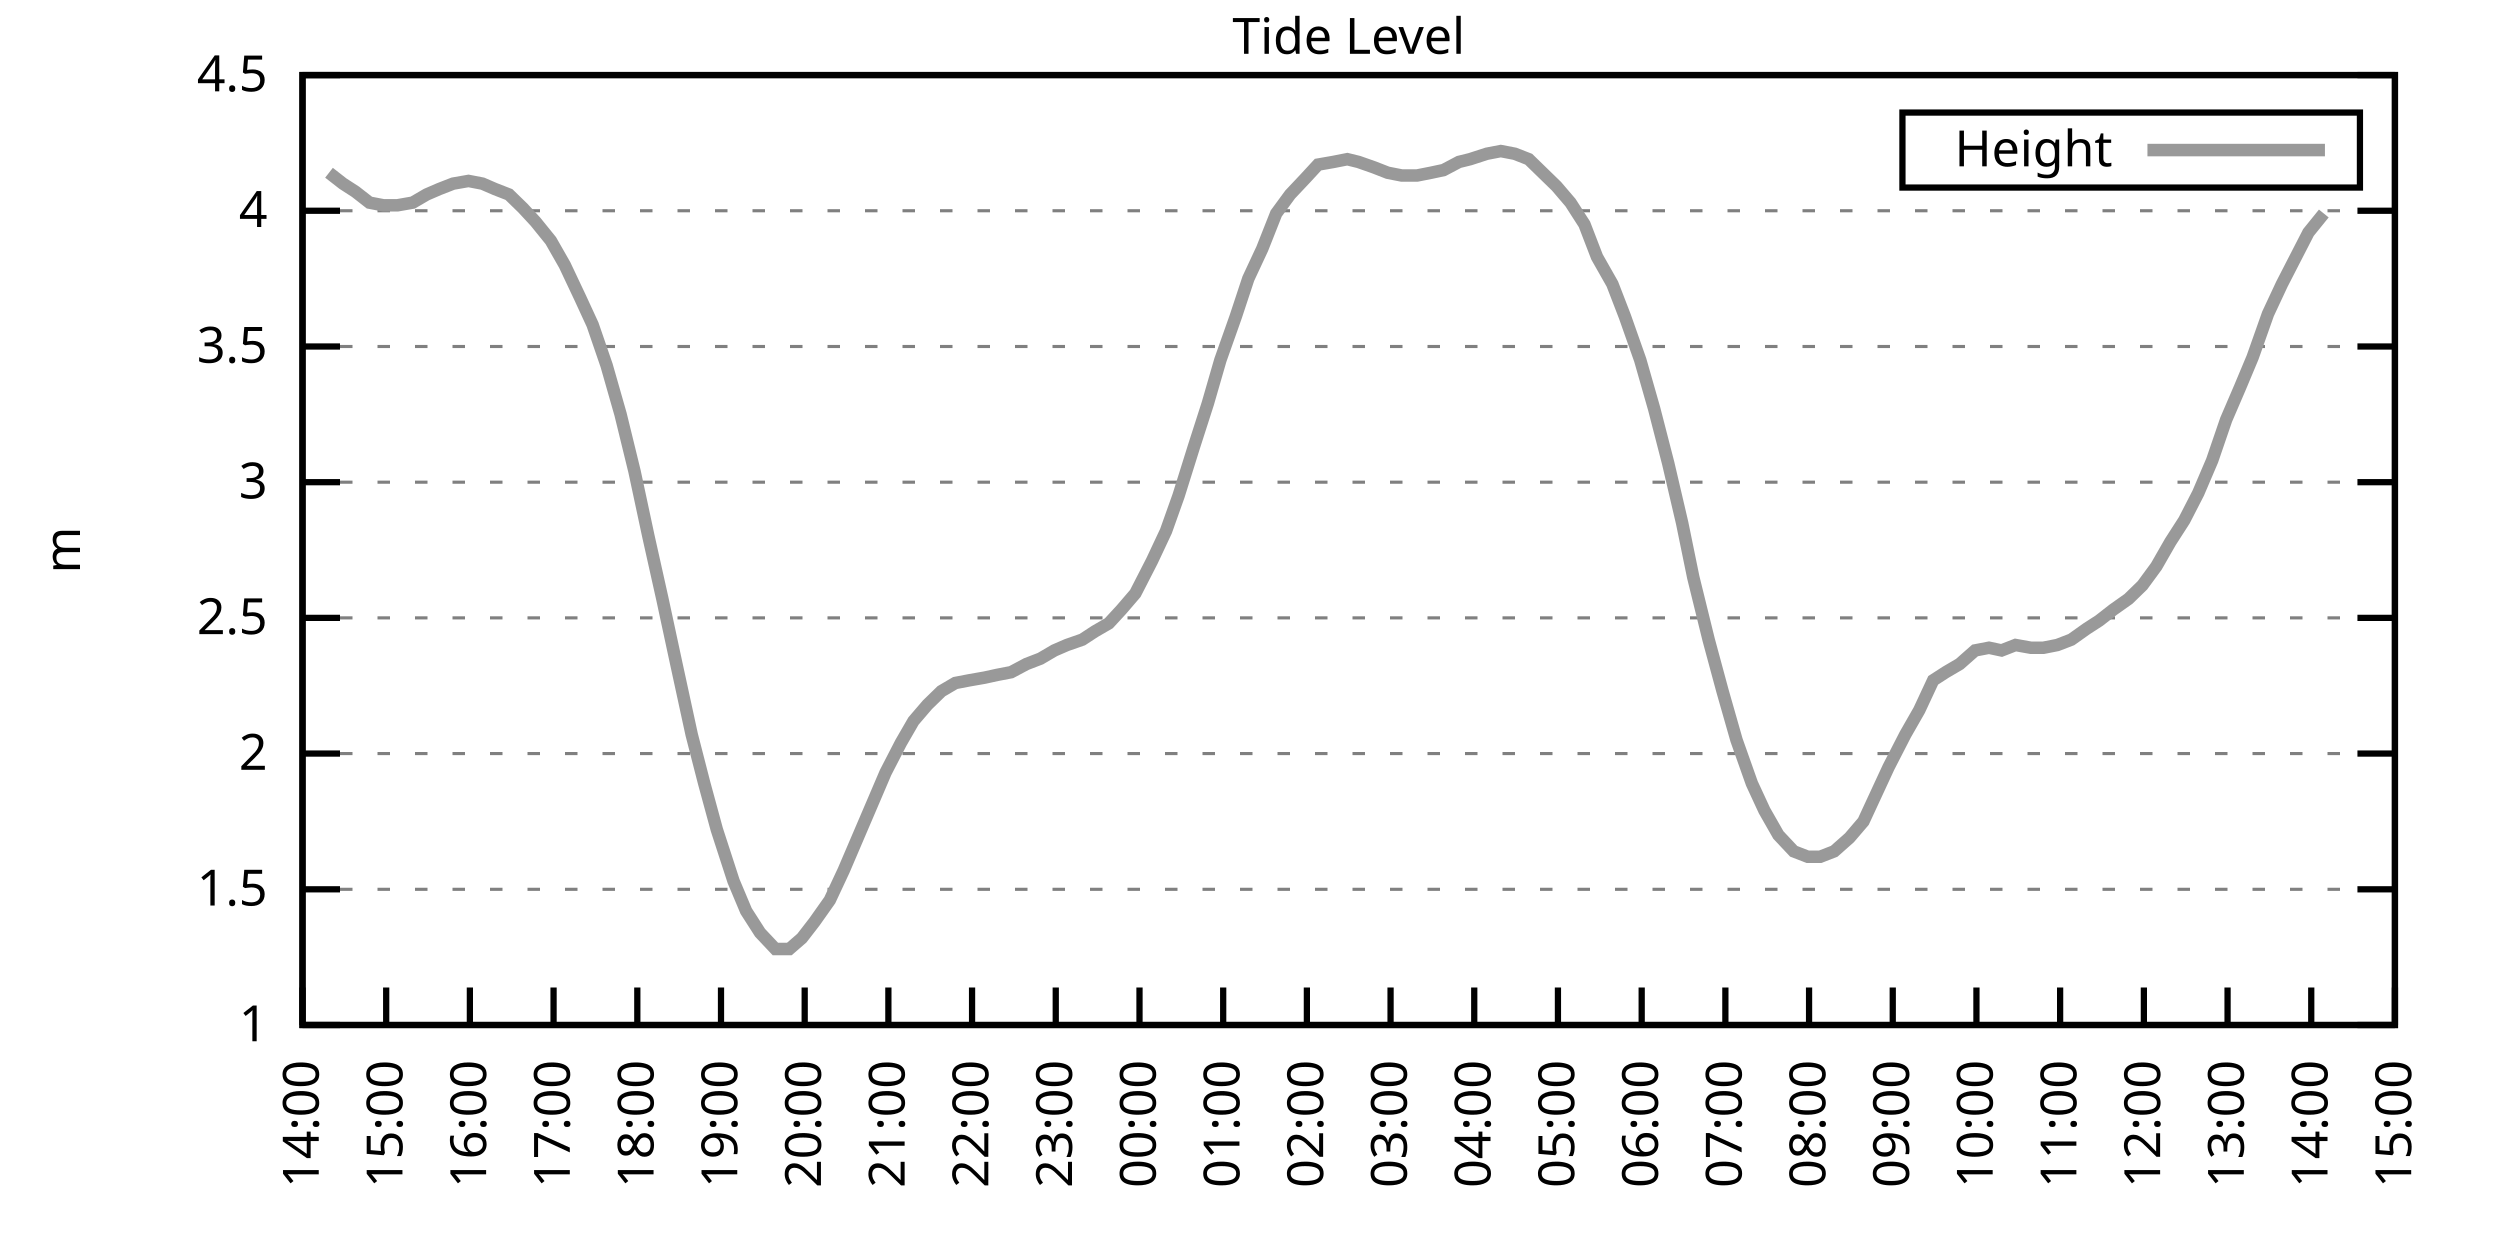
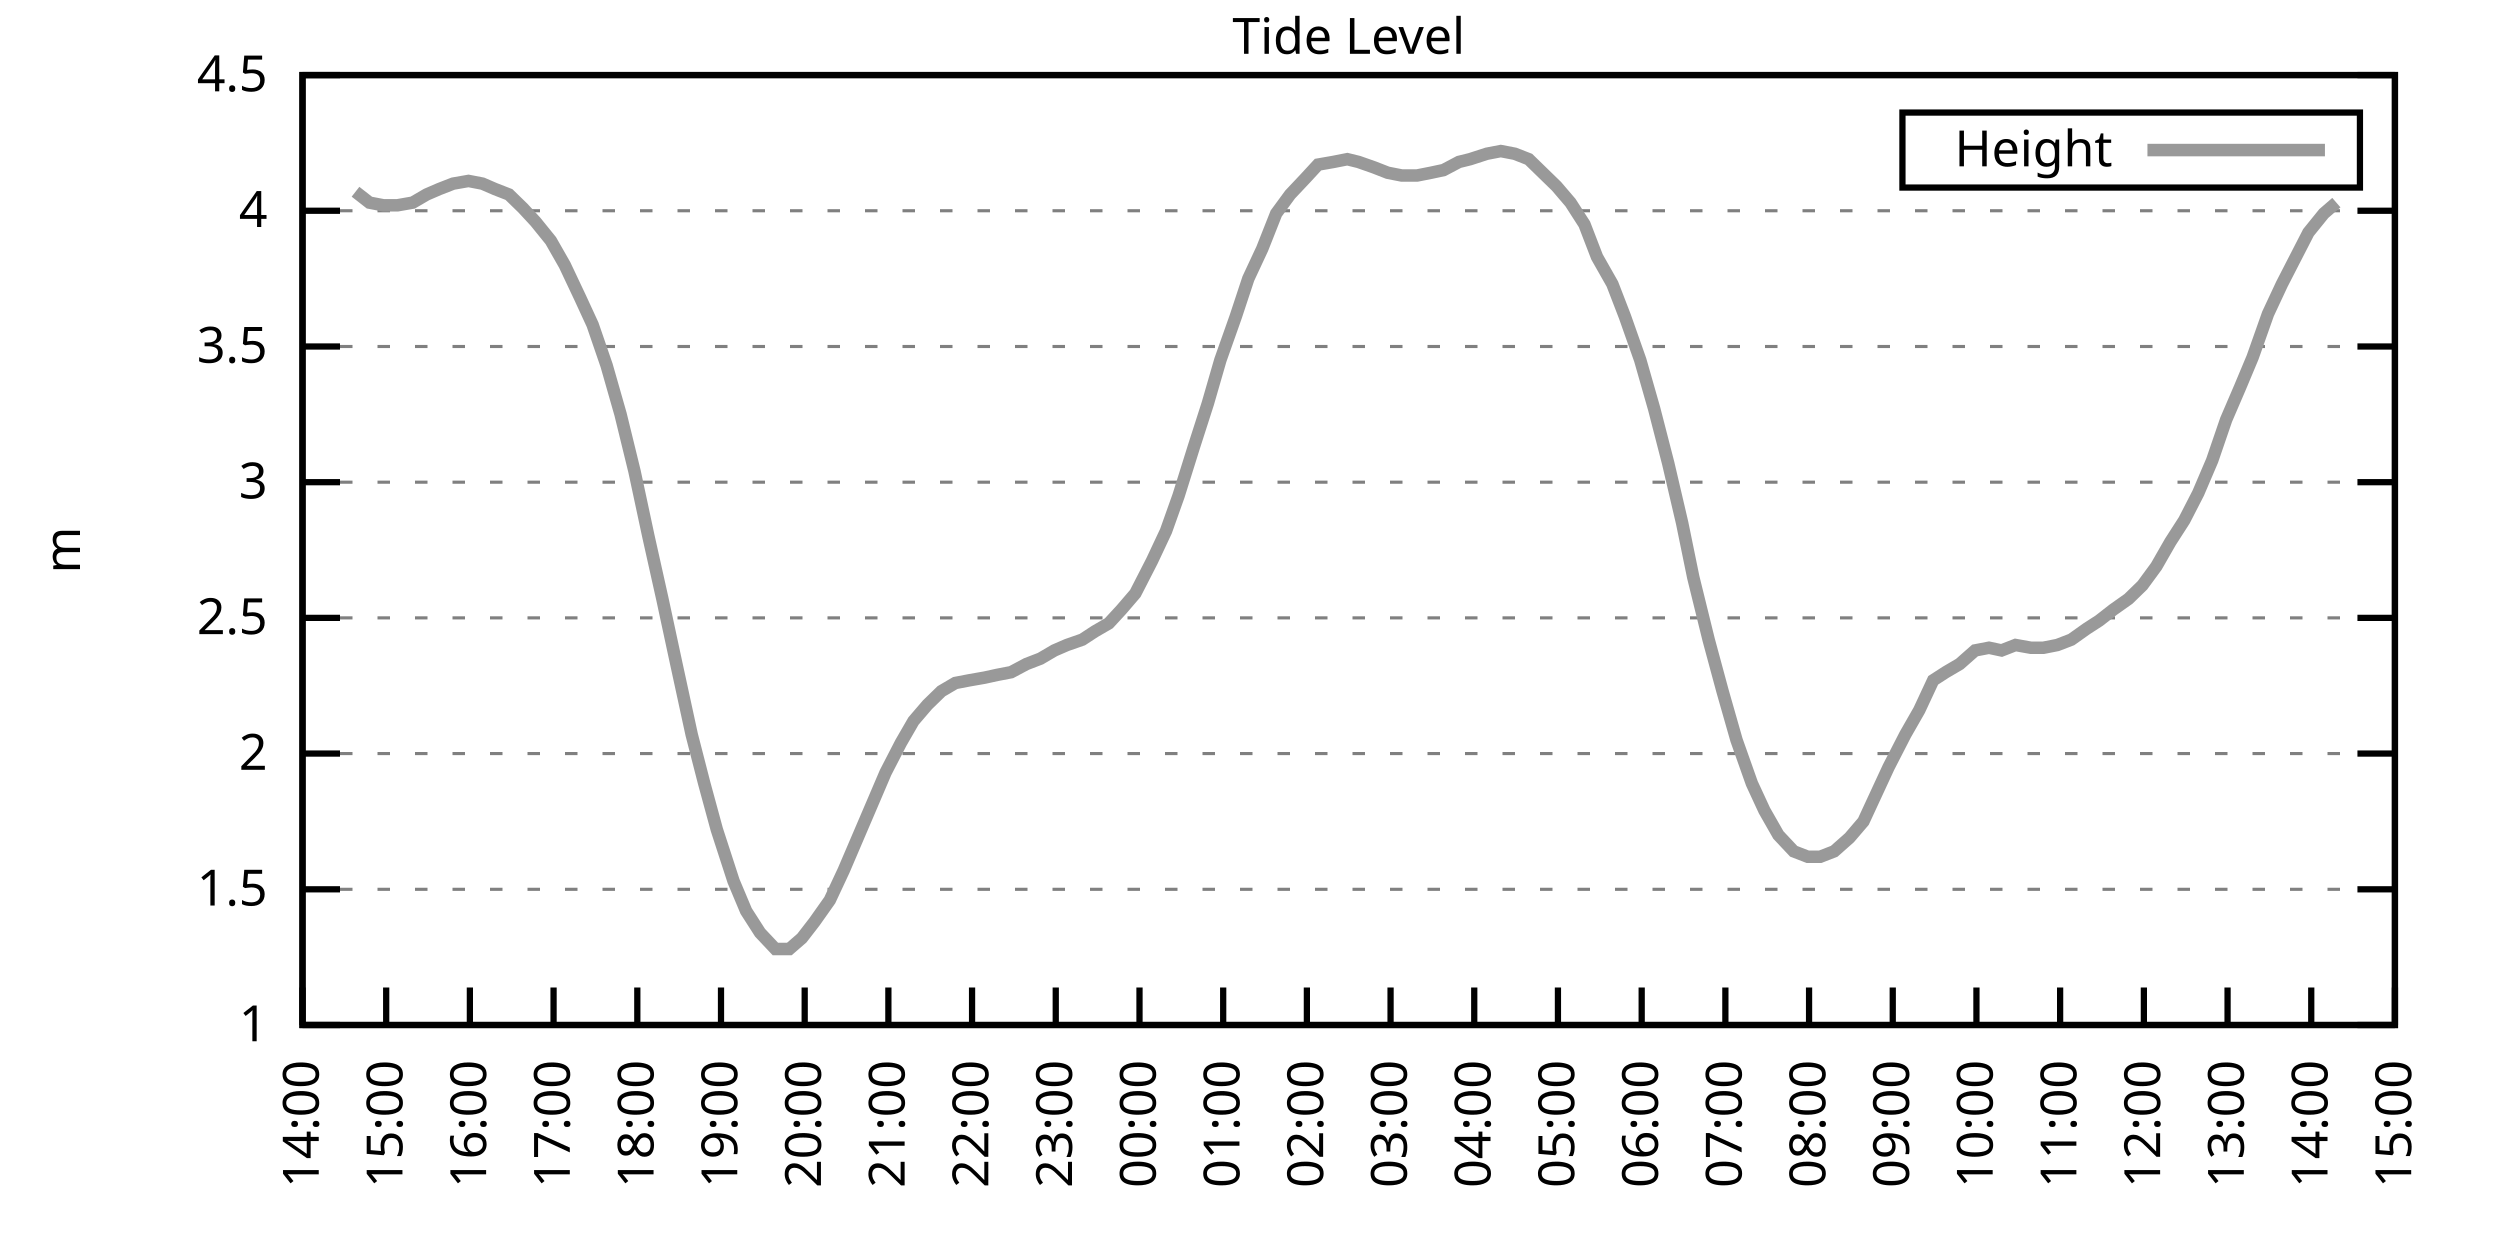
<svg xmlns="http://www.w3.org/2000/svg" xmlns:xlink="http://www.w3.org/1999/xlink" width="400" height="200" viewBox="0 0 400 200">
  <g id="gnuplot_canvas">
    <rect x="0" y="0" width="400" height="200" fill="none" />
    <defs>
      <circle id="gpDot" r="0.5" stroke-width="0.5" stroke="currentColor" />
      <path id="gpPt0" stroke-width="0.333" stroke="currentColor" d="M-1,0 h2 M0,-1 v2" />
      <path id="gpPt1" stroke-width="0.333" stroke="currentColor" d="M-1,-1 L1,1 M1,-1 L-1,1" />
      <path id="gpPt2" stroke-width="0.333" stroke="currentColor" d="M-1,0 L1,0 M0,-1 L0,1 M-1,-1 L1,1 M-1,1 L1,-1" />
      <rect id="gpPt3" stroke-width="0.333" stroke="currentColor" x="-1" y="-1" width="2" height="2" />
      <rect id="gpPt4" stroke-width="0.333" stroke="currentColor" fill="currentColor" x="-1" y="-1" width="2" height="2" />
      <circle id="gpPt5" stroke-width="0.333" stroke="currentColor" cx="0" cy="0" r="1" />
      <use xlink:href="#gpPt5" id="gpPt6" fill="currentColor" stroke="none" />
      <path id="gpPt7" stroke-width="0.333" stroke="currentColor" d="M0,-1.33 L-1.33,0.67 L1.33,0.67 z" />
      <use xlink:href="#gpPt7" id="gpPt8" fill="currentColor" stroke="none" />
      <use xlink:href="#gpPt7" id="gpPt9" stroke="currentColor" transform="rotate(180)" />
      <use xlink:href="#gpPt9" id="gpPt10" fill="currentColor" stroke="none" />
      <use xlink:href="#gpPt3" id="gpPt11" stroke="currentColor" transform="rotate(45)" />
      <use xlink:href="#gpPt11" id="gpPt12" fill="currentColor" stroke="none" />
      <path id="gpPt13" stroke-width="0.333" stroke="currentColor" d="M0,1.330 L1.265,0.411 L0.782,-1.067 L-0.782,-1.076 L-1.265,0.411 z" />
      <use xlink:href="#gpPt13" id="gpPt14" fill="currentColor" stroke="none" />
      <filter id="textbox" filterUnits="objectBoundingBox" x="0" y="0" height="1" width="1">
        <feFlood flood-color="white" flood-opacity="1" result="bgnd" />
        <feComposite in="SourceGraphic" in2="bgnd" operator="atop" />
      </filter>
      <filter id="greybox" filterUnits="objectBoundingBox" x="0" y="0" height="1" width="1">
        <feFlood flood-color="lightgrey" flood-opacity="1" result="grey" />
        <feComposite in="SourceGraphic" in2="grey" operator="atop" />
      </filter>
    </defs>
    <g fill="none" color="white" stroke="currentColor" stroke-width="1.00" stroke-linecap="butt" stroke-linejoin="miter">
</g>
    <g fill="none" color="black" stroke="currentColor" stroke-width="1.00" stroke-linecap="butt" stroke-linejoin="miter">
      <g stroke="none" shape-rendering="crispEdges">
        <polygon fill="rgb(255, 255, 255)" points="48.40,164.00 383.18,164.00 383.18,12.02 48.40,12.02 " />
      </g>
    </g>
    <g fill="none" color="black" stroke="currentColor" stroke-width="1.00" stroke-linecap="butt" stroke-linejoin="miter">
</g>
    <g fill="none" color="black" stroke="black" stroke-width="0.50" stroke-linecap="butt" stroke-linejoin="miter">
</g>
    <g fill="none" color="gray" stroke="currentColor" stroke-width="0.50" stroke-linecap="butt" stroke-linejoin="miter">
      <path stroke="gray" stroke-dasharray="2,4" class="gridline" d="M48.40,164.00 L383.19,164.00  " />
    </g>
    <g fill="none" color="gray" stroke="gray" stroke-width="1.00" stroke-linecap="butt" stroke-linejoin="miter">
</g>
    <g fill="none" color="black" stroke="currentColor" stroke-width="1.00" stroke-linecap="butt" stroke-linejoin="miter">
      <path stroke="black" d="M48.40,164.00 L54.40,164.00 M383.19,164.00 L377.19,164.00  " />
      <g transform="translate(42.80,166.60)" stroke="none" fill="black" font-family="Sans" font-size="8.00" text-anchor="end">
        <text>
          <tspan font-family="Sans"> 1</tspan>
        </text>
      </g>
    </g>
    <g fill="none" color="black" stroke="currentColor" stroke-width="1.00" stroke-linecap="butt" stroke-linejoin="miter">
</g>
    <g fill="none" color="black" stroke="black" stroke-width="0.50" stroke-linecap="butt" stroke-linejoin="miter">
</g>
    <g fill="none" color="gray" stroke="currentColor" stroke-width="0.50" stroke-linecap="butt" stroke-linejoin="miter">
      <path stroke="gray" stroke-dasharray="2,4" class="gridline" d="M48.40,142.29 L383.19,142.29  " />
    </g>
    <g fill="none" color="gray" stroke="gray" stroke-width="1.00" stroke-linecap="butt" stroke-linejoin="miter">
</g>
    <g fill="none" color="black" stroke="currentColor" stroke-width="1.00" stroke-linecap="butt" stroke-linejoin="miter">
      <path stroke="black" d="M48.40,142.29 L54.40,142.29 M383.19,142.29 L377.19,142.29  " />
      <g transform="translate(42.80,144.89)" stroke="none" fill="black" font-family="Sans" font-size="8.00" text-anchor="end">
        <text>
          <tspan font-family="Sans"> 1.5</tspan>
        </text>
      </g>
    </g>
    <g fill="none" color="black" stroke="currentColor" stroke-width="1.00" stroke-linecap="butt" stroke-linejoin="miter">
</g>
    <g fill="none" color="black" stroke="black" stroke-width="0.50" stroke-linecap="butt" stroke-linejoin="miter">
</g>
    <g fill="none" color="gray" stroke="currentColor" stroke-width="0.50" stroke-linecap="butt" stroke-linejoin="miter">
      <path stroke="gray" stroke-dasharray="2,4" class="gridline" d="M48.40,120.57 L383.19,120.57  " />
    </g>
    <g fill="none" color="gray" stroke="gray" stroke-width="1.00" stroke-linecap="butt" stroke-linejoin="miter">
</g>
    <g fill="none" color="black" stroke="currentColor" stroke-width="1.00" stroke-linecap="butt" stroke-linejoin="miter">
      <path stroke="black" d="M48.40,120.57 L54.40,120.57 M383.19,120.57 L377.19,120.57  " />
      <g transform="translate(42.80,123.17)" stroke="none" fill="black" font-family="Sans" font-size="8.00" text-anchor="end">
        <text>
          <tspan font-family="Sans"> 2</tspan>
        </text>
      </g>
    </g>
    <g fill="none" color="black" stroke="currentColor" stroke-width="1.00" stroke-linecap="butt" stroke-linejoin="miter">
</g>
    <g fill="none" color="black" stroke="black" stroke-width="0.50" stroke-linecap="butt" stroke-linejoin="miter">
</g>
    <g fill="none" color="gray" stroke="currentColor" stroke-width="0.50" stroke-linecap="butt" stroke-linejoin="miter">
      <path stroke="gray" stroke-dasharray="2,4" class="gridline" d="M48.40,98.86 L383.19,98.86  " />
    </g>
    <g fill="none" color="gray" stroke="gray" stroke-width="1.00" stroke-linecap="butt" stroke-linejoin="miter">
</g>
    <g fill="none" color="black" stroke="currentColor" stroke-width="1.00" stroke-linecap="butt" stroke-linejoin="miter">
      <path stroke="black" d="M48.40,98.86 L54.40,98.86 M383.19,98.86 L377.19,98.86  " />
      <g transform="translate(42.80,101.46)" stroke="none" fill="black" font-family="Sans" font-size="8.00" text-anchor="end">
        <text>
          <tspan font-family="Sans"> 2.5</tspan>
        </text>
      </g>
    </g>
    <g fill="none" color="black" stroke="currentColor" stroke-width="1.00" stroke-linecap="butt" stroke-linejoin="miter">
</g>
    <g fill="none" color="black" stroke="black" stroke-width="0.50" stroke-linecap="butt" stroke-linejoin="miter">
</g>
    <g fill="none" color="gray" stroke="currentColor" stroke-width="0.50" stroke-linecap="butt" stroke-linejoin="miter">
      <path stroke="gray" stroke-dasharray="2,4" class="gridline" d="M48.40,77.15 L383.19,77.15  " />
    </g>
    <g fill="none" color="gray" stroke="gray" stroke-width="1.00" stroke-linecap="butt" stroke-linejoin="miter">
</g>
    <g fill="none" color="black" stroke="currentColor" stroke-width="1.00" stroke-linecap="butt" stroke-linejoin="miter">
      <path stroke="black" d="M48.40,77.15 L54.40,77.15 M383.19,77.15 L377.19,77.15  " />
      <g transform="translate(42.80,79.75)" stroke="none" fill="black" font-family="Sans" font-size="8.00" text-anchor="end">
        <text>
          <tspan font-family="Sans"> 3</tspan>
        </text>
      </g>
    </g>
    <g fill="none" color="black" stroke="currentColor" stroke-width="1.00" stroke-linecap="butt" stroke-linejoin="miter">
</g>
    <g fill="none" color="black" stroke="black" stroke-width="0.50" stroke-linecap="butt" stroke-linejoin="miter">
</g>
    <g fill="none" color="gray" stroke="currentColor" stroke-width="0.50" stroke-linecap="butt" stroke-linejoin="miter">
      <path stroke="gray" stroke-dasharray="2,4" class="gridline" d="M48.40,55.44 L383.19,55.44  " />
    </g>
    <g fill="none" color="gray" stroke="gray" stroke-width="1.00" stroke-linecap="butt" stroke-linejoin="miter">
</g>
    <g fill="none" color="black" stroke="currentColor" stroke-width="1.00" stroke-linecap="butt" stroke-linejoin="miter">
      <path stroke="black" d="M48.40,55.44 L54.40,55.44 M383.19,55.44 L377.19,55.44  " />
      <g transform="translate(42.80,58.04)" stroke="none" fill="black" font-family="Sans" font-size="8.00" text-anchor="end">
        <text>
          <tspan font-family="Sans"> 3.5</tspan>
        </text>
      </g>
    </g>
    <g fill="none" color="black" stroke="currentColor" stroke-width="1.00" stroke-linecap="butt" stroke-linejoin="miter">
</g>
    <g fill="none" color="black" stroke="black" stroke-width="0.50" stroke-linecap="butt" stroke-linejoin="miter">
</g>
    <g fill="none" color="gray" stroke="currentColor" stroke-width="0.50" stroke-linecap="butt" stroke-linejoin="miter">
      <path stroke="gray" stroke-dasharray="2,4" class="gridline" d="M48.40,33.72 L383.19,33.72  " />
    </g>
    <g fill="none" color="gray" stroke="gray" stroke-width="1.00" stroke-linecap="butt" stroke-linejoin="miter">
</g>
    <g fill="none" color="black" stroke="currentColor" stroke-width="1.00" stroke-linecap="butt" stroke-linejoin="miter">
      <path stroke="black" d="M48.40,33.72 L54.40,33.72 M383.19,33.72 L377.19,33.72  " />
      <g transform="translate(42.80,36.32)" stroke="none" fill="black" font-family="Sans" font-size="8.00" text-anchor="end">
        <text>
          <tspan font-family="Sans"> 4</tspan>
        </text>
      </g>
    </g>
    <g fill="none" color="black" stroke="currentColor" stroke-width="1.00" stroke-linecap="butt" stroke-linejoin="miter">
</g>
    <g fill="none" color="black" stroke="black" stroke-width="0.50" stroke-linecap="butt" stroke-linejoin="miter">
</g>
    <g fill="none" color="gray" stroke="currentColor" stroke-width="0.50" stroke-linecap="butt" stroke-linejoin="miter">
      <path stroke="gray" stroke-dasharray="2,4" class="gridline" d="M48.40,12.01 L383.19,12.01  " />
    </g>
    <g fill="none" color="gray" stroke="gray" stroke-width="1.00" stroke-linecap="butt" stroke-linejoin="miter">
</g>
    <g fill="none" color="black" stroke="currentColor" stroke-width="1.00" stroke-linecap="butt" stroke-linejoin="miter">
      <path stroke="black" d="M48.40,12.01 L54.40,12.01 M383.19,12.01 L377.19,12.01  " />
      <g transform="translate(42.80,14.61)" stroke="none" fill="black" font-family="Sans" font-size="8.00" text-anchor="end">
        <text>
          <tspan font-family="Sans"> 4.5</tspan>
        </text>
      </g>
    </g>
    <g fill="none" color="black" stroke="currentColor" stroke-width="1.00" stroke-linecap="butt" stroke-linejoin="miter">
      <path stroke="black" d="M48.40,164.00 L48.40,158.00  " />
      <g transform="translate(51.00,169.60) rotate(270.00)" stroke="none" fill="black" font-family="Sans" font-size="8.00" text-anchor="end">
        <text>
          <tspan font-family="Sans">14:00</tspan>
        </text>
      </g>
    </g>
    <g fill="none" color="black" stroke="currentColor" stroke-width="1.00" stroke-linecap="butt" stroke-linejoin="miter">
      <path stroke="black" d="M61.79,164.00 L61.79,158.00  " />
      <g transform="translate(64.39,169.60) rotate(270.00)" stroke="none" fill="black" font-family="Sans" font-size="8.00" text-anchor="end">
        <text>
          <tspan font-family="Sans">15:00</tspan>
        </text>
      </g>
    </g>
    <g fill="none" color="black" stroke="currentColor" stroke-width="1.00" stroke-linecap="butt" stroke-linejoin="miter">
      <path stroke="black" d="M75.18,164.00 L75.18,158.00  " />
      <g transform="translate(77.78,169.60) rotate(270.00)" stroke="none" fill="black" font-family="Sans" font-size="8.00" text-anchor="end">
        <text>
          <tspan font-family="Sans">16:00</tspan>
        </text>
      </g>
    </g>
    <g fill="none" color="black" stroke="currentColor" stroke-width="1.00" stroke-linecap="butt" stroke-linejoin="miter">
      <path stroke="black" d="M88.57,164.00 L88.57,158.00  " />
      <g transform="translate(91.17,169.60) rotate(270.00)" stroke="none" fill="black" font-family="Sans" font-size="8.00" text-anchor="end">
        <text>
          <tspan font-family="Sans">17:00</tspan>
        </text>
      </g>
    </g>
    <g fill="none" color="black" stroke="currentColor" stroke-width="1.00" stroke-linecap="butt" stroke-linejoin="miter">
      <path stroke="black" d="M101.97,164.00 L101.97,158.00  " />
      <g transform="translate(104.57,169.60) rotate(270.00)" stroke="none" fill="black" font-family="Sans" font-size="8.00" text-anchor="end">
        <text>
          <tspan font-family="Sans">18:00</tspan>
        </text>
      </g>
    </g>
    <g fill="none" color="black" stroke="currentColor" stroke-width="1.00" stroke-linecap="butt" stroke-linejoin="miter">
      <path stroke="black" d="M115.36,164.00 L115.36,158.00  " />
      <g transform="translate(117.96,169.60) rotate(270.00)" stroke="none" fill="black" font-family="Sans" font-size="8.00" text-anchor="end">
        <text>
          <tspan font-family="Sans">19:00</tspan>
        </text>
      </g>
    </g>
    <g fill="none" color="black" stroke="currentColor" stroke-width="1.00" stroke-linecap="butt" stroke-linejoin="miter">
      <path stroke="black" d="M128.75,164.00 L128.75,158.00  " />
      <g transform="translate(131.35,169.60) rotate(270.00)" stroke="none" fill="black" font-family="Sans" font-size="8.00" text-anchor="end">
        <text>
          <tspan font-family="Sans">20:00</tspan>
        </text>
      </g>
    </g>
    <g fill="none" color="black" stroke="currentColor" stroke-width="1.00" stroke-linecap="butt" stroke-linejoin="miter">
      <path stroke="black" d="M142.14,164.00 L142.14,158.00  " />
      <g transform="translate(144.74,169.60) rotate(270.00)" stroke="none" fill="black" font-family="Sans" font-size="8.00" text-anchor="end">
        <text>
          <tspan font-family="Sans">21:00</tspan>
        </text>
      </g>
    </g>
    <g fill="none" color="black" stroke="currentColor" stroke-width="1.00" stroke-linecap="butt" stroke-linejoin="miter">
      <path stroke="black" d="M155.53,164.00 L155.53,158.00  " />
      <g transform="translate(158.13,169.60) rotate(270.00)" stroke="none" fill="black" font-family="Sans" font-size="8.00" text-anchor="end">
        <text>
          <tspan font-family="Sans">22:00</tspan>
        </text>
      </g>
    </g>
    <g fill="none" color="black" stroke="currentColor" stroke-width="1.00" stroke-linecap="butt" stroke-linejoin="miter">
      <path stroke="black" d="M168.92,164.00 L168.92,158.00  " />
      <g transform="translate(171.52,169.60) rotate(270.00)" stroke="none" fill="black" font-family="Sans" font-size="8.00" text-anchor="end">
        <text>
          <tspan font-family="Sans">23:00</tspan>
        </text>
      </g>
    </g>
    <g fill="none" color="black" stroke="currentColor" stroke-width="1.00" stroke-linecap="butt" stroke-linejoin="miter">
      <path stroke="black" d="M182.32,164.00 L182.32,158.00  " />
      <g transform="translate(184.92,169.60) rotate(270.00)" stroke="none" fill="black" font-family="Sans" font-size="8.00" text-anchor="end">
        <text>
          <tspan font-family="Sans">00:00</tspan>
        </text>
      </g>
    </g>
    <g fill="none" color="black" stroke="currentColor" stroke-width="1.00" stroke-linecap="butt" stroke-linejoin="miter">
      <path stroke="black" d="M195.71,164.00 L195.71,158.00  " />
      <g transform="translate(198.31,169.60) rotate(270.00)" stroke="none" fill="black" font-family="Sans" font-size="8.00" text-anchor="end">
        <text>
          <tspan font-family="Sans">01:00</tspan>
        </text>
      </g>
    </g>
    <g fill="none" color="black" stroke="currentColor" stroke-width="1.00" stroke-linecap="butt" stroke-linejoin="miter">
      <path stroke="black" d="M209.10,164.00 L209.10,158.00  " />
      <g transform="translate(211.70,169.60) rotate(270.00)" stroke="none" fill="black" font-family="Sans" font-size="8.00" text-anchor="end">
        <text>
          <tspan font-family="Sans">02:00</tspan>
        </text>
      </g>
    </g>
    <g fill="none" color="black" stroke="currentColor" stroke-width="1.00" stroke-linecap="butt" stroke-linejoin="miter">
      <path stroke="black" d="M222.49,164.00 L222.49,158.00  " />
      <g transform="translate(225.09,169.60) rotate(270.00)" stroke="none" fill="black" font-family="Sans" font-size="8.00" text-anchor="end">
        <text>
          <tspan font-family="Sans">03:00</tspan>
        </text>
      </g>
    </g>
    <g fill="none" color="black" stroke="currentColor" stroke-width="1.00" stroke-linecap="butt" stroke-linejoin="miter">
      <path stroke="black" d="M235.88,164.00 L235.88,158.00  " />
      <g transform="translate(238.48,169.60) rotate(270.00)" stroke="none" fill="black" font-family="Sans" font-size="8.00" text-anchor="end">
        <text>
          <tspan font-family="Sans">04:00</tspan>
        </text>
      </g>
    </g>
    <g fill="none" color="black" stroke="currentColor" stroke-width="1.00" stroke-linecap="butt" stroke-linejoin="miter">
      <path stroke="black" d="M249.27,164.00 L249.27,158.00  " />
      <g transform="translate(251.87,169.60) rotate(270.00)" stroke="none" fill="black" font-family="Sans" font-size="8.00" text-anchor="end">
        <text>
          <tspan font-family="Sans">05:00</tspan>
        </text>
      </g>
    </g>
    <g fill="none" color="black" stroke="currentColor" stroke-width="1.00" stroke-linecap="butt" stroke-linejoin="miter">
      <path stroke="black" d="M262.67,164.00 L262.67,158.00  " />
      <g transform="translate(265.27,169.60) rotate(270.00)" stroke="none" fill="black" font-family="Sans" font-size="8.00" text-anchor="end">
        <text>
          <tspan font-family="Sans">06:00</tspan>
        </text>
      </g>
    </g>
    <g fill="none" color="black" stroke="currentColor" stroke-width="1.00" stroke-linecap="butt" stroke-linejoin="miter">
      <path stroke="black" d="M276.06,164.00 L276.06,158.00  " />
      <g transform="translate(278.66,169.60) rotate(270.00)" stroke="none" fill="black" font-family="Sans" font-size="8.00" text-anchor="end">
        <text>
          <tspan font-family="Sans">07:00</tspan>
        </text>
      </g>
    </g>
    <g fill="none" color="black" stroke="currentColor" stroke-width="1.00" stroke-linecap="butt" stroke-linejoin="miter">
      <path stroke="black" d="M289.45,164.00 L289.45,158.00  " />
      <g transform="translate(292.05,169.60) rotate(270.00)" stroke="none" fill="black" font-family="Sans" font-size="8.00" text-anchor="end">
        <text>
          <tspan font-family="Sans">08:00</tspan>
        </text>
      </g>
    </g>
    <g fill="none" color="black" stroke="currentColor" stroke-width="1.00" stroke-linecap="butt" stroke-linejoin="miter">
      <path stroke="black" d="M302.84,164.00 L302.84,158.00  " />
      <g transform="translate(305.44,169.60) rotate(270.00)" stroke="none" fill="black" font-family="Sans" font-size="8.00" text-anchor="end">
        <text>
          <tspan font-family="Sans">09:00</tspan>
        </text>
      </g>
    </g>
    <g fill="none" color="black" stroke="currentColor" stroke-width="1.00" stroke-linecap="butt" stroke-linejoin="miter">
      <path stroke="black" d="M316.23,164.00 L316.23,158.00  " />
      <g transform="translate(318.83,169.60) rotate(270.00)" stroke="none" fill="black" font-family="Sans" font-size="8.00" text-anchor="end">
        <text>
          <tspan font-family="Sans">10:00</tspan>
        </text>
      </g>
    </g>
    <g fill="none" color="black" stroke="currentColor" stroke-width="1.00" stroke-linecap="butt" stroke-linejoin="miter">
      <path stroke="black" d="M329.62,164.00 L329.62,158.00  " />
      <g transform="translate(332.22,169.60) rotate(270.00)" stroke="none" fill="black" font-family="Sans" font-size="8.00" text-anchor="end">
        <text>
          <tspan font-family="Sans">11:00</tspan>
        </text>
      </g>
    </g>
    <g fill="none" color="black" stroke="currentColor" stroke-width="1.00" stroke-linecap="butt" stroke-linejoin="miter">
      <path stroke="black" d="M343.02,164.00 L343.02,158.00  " />
      <g transform="translate(345.62,169.60) rotate(270.00)" stroke="none" fill="black" font-family="Sans" font-size="8.00" text-anchor="end">
        <text>
          <tspan font-family="Sans">12:00</tspan>
        </text>
      </g>
    </g>
    <g fill="none" color="black" stroke="currentColor" stroke-width="1.00" stroke-linecap="butt" stroke-linejoin="miter">
      <path stroke="black" d="M356.41,164.00 L356.41,158.00  " />
      <g transform="translate(359.01,169.60) rotate(270.00)" stroke="none" fill="black" font-family="Sans" font-size="8.00" text-anchor="end">
        <text>
          <tspan font-family="Sans">13:00</tspan>
        </text>
      </g>
    </g>
    <g fill="none" color="black" stroke="currentColor" stroke-width="1.00" stroke-linecap="butt" stroke-linejoin="miter">
      <path stroke="black" d="M369.80,164.00 L369.80,158.00  " />
      <g transform="translate(372.40,169.60) rotate(270.00)" stroke="none" fill="black" font-family="Sans" font-size="8.00" text-anchor="end">
        <text>
          <tspan font-family="Sans">14:00</tspan>
        </text>
      </g>
    </g>
    <g fill="none" color="black" stroke="currentColor" stroke-width="1.00" stroke-linecap="butt" stroke-linejoin="miter">
      <path stroke="black" d="M383.19,164.00 L383.19,158.00  " />
      <g transform="translate(385.79,169.60) rotate(270.00)" stroke="none" fill="black" font-family="Sans" font-size="8.00" text-anchor="end">
        <text>
          <tspan font-family="Sans">15:00</tspan>
        </text>
      </g>
    </g>
    <g fill="none" color="black" stroke="currentColor" stroke-width="1.00" stroke-linecap="butt" stroke-linejoin="miter">
</g>
    <g fill="none" color="black" stroke="currentColor" stroke-width="1.00" stroke-linecap="butt" stroke-linejoin="miter">
      <path stroke="black" d="M48.40,12.01 L48.40,164.00 L383.19,164.00 L383.19,12.01 L48.40,12.01 Z  " />
    </g>
    <g fill="none" color="black" stroke="currentColor" stroke-width="1.00" stroke-linecap="butt" stroke-linejoin="miter">
</g>
    <g fill="none" color="black" stroke="currentColor" stroke-width="1.00" stroke-linecap="butt" stroke-linejoin="miter">
      <path stroke="black" d="M304.39,30.01 L304.39,18.01 L377.59,18.01 L377.59,30.01 L304.39,30.01 Z  " />
    </g>
    <g id="Tide_level_plot_1">
      <g fill="none" color="white" stroke="black" stroke-width="2.00" stroke-linecap="butt" stroke-linejoin="miter">
</g>
      <g fill="none" color="black" stroke="currentColor" stroke-width="2.00" stroke-linecap="butt" stroke-linejoin="miter">
        <g transform="translate(337.99,26.61)" stroke="none" fill="black" font-family="Sans" font-size="8.00" text-anchor="end">
          <text>
            <tspan font-family="Sans">Height</tspan>
          </text>
        </g>
      </g>
      <g fill="none" color="black" stroke="currentColor" stroke-width="2.00" stroke-linecap="butt" stroke-linejoin="miter">
-         <path stroke="rgb(153, 153, 153)" d="M343.59,24.01 L371.99,24.01 M52.64,27.64 L54.87,29.38 L56.88,30.68 L59.11,32.42 L61.35,32.85 L63.58,32.85   L66.03,32.42 L68.26,31.12 L70.27,30.25 L72.50,29.38 L74.96,28.95 L77.19,29.38 L79.20,30.25 L81.43,31.12   L83.66,33.29 L85.67,35.46 L88.13,38.50 L90.36,42.41 L92.82,47.62 L94.82,51.96 L97.06,58.48 L99.29,66.29   L101.52,75.41 L103.75,85.83 L105.98,95.82 L108.22,106.24 L110.67,117.53 L112.68,125.35 L114.69,132.73 L117.37,140.98   L119.38,145.76 L121.61,149.24 L124.06,151.84 L126.29,151.84 L128.30,150.10 L130.31,147.50 L132.77,144.02 L135.00,139.25   L137.23,134.04 L139.46,128.83 L141.69,123.61 L144.15,118.84 L146.16,115.36 L148.39,112.76 L150.62,110.59 L152.85,109.28   L155.09,108.85 L157.54,108.42 L159.55,107.98 L161.78,107.55 L164.24,106.24 L166.47,105.38 L168.70,104.07 L170.71,103.20   L173.17,102.34 L175.17,101.03 L177.41,99.73 L179.41,97.56 L181.65,94.95 L184.32,89.74 L186.56,84.97 L188.57,79.32   L191.02,71.50 L193.25,64.56 L195.26,57.61 L197.72,50.66 L199.73,44.58 L201.96,39.80 L204.19,34.16 L206.42,31.12   L208.88,28.51 L210.88,26.34 L213.34,25.91 L215.57,25.47 L217.36,25.91 L219.81,26.77 L222.04,27.64 L224.28,28.08   L226.73,28.08 L228.96,27.64 L230.97,27.21 L233.43,25.91 L235.21,25.47 L237.89,24.60 L240.12,24.17 L242.36,24.60   L244.59,25.47 L246.82,27.64 L249.05,29.81 L251.28,32.42 L253.51,35.89 L255.52,41.11 L257.98,45.45 L259.99,50.66   L262.44,57.61 L264.67,65.42 L266.91,74.11 L269.14,83.66 L270.92,92.35 L273.38,102.34 L275.61,110.59 L277.84,118.40   L280.30,125.35 L282.31,129.69 L284.54,133.60 L286.99,136.21 L289.23,137.08 L291.23,137.08 L293.47,136.21 L295.92,134.04   L298.15,131.43 L300.16,127.09 L302.17,122.75 L304.85,117.53 L307.08,113.63 L309.31,108.85 L311.32,107.55 L313.55,106.24   L316.01,104.07 L318.24,103.64 L320.25,104.07 L322.48,103.20 L324.94,103.64 L326.95,103.64 L329.18,103.20 L331.41,102.34   L333.86,100.60 L335.87,99.30 L338.10,97.56 L340.56,95.82 L342.79,93.65 L345.02,90.61 L347.26,86.70 L349.49,83.23   L351.72,78.89 L353.95,73.67 L356.18,67.16 L358.42,61.95 L360.42,57.17 L362.88,50.22 L365.11,45.45 L367.34,41.11   L369.35,37.20 L371.81,34.16  " />
+         <path stroke="rgb(153, 153, 153)" d="M343.59,24.01 L371.99,24.01 M56.88,30.68 L59.11,32.42 L61.35,32.85 L63.58,32.85 L66.03,32.42 L68.26,31.12   L70.27,30.25 L72.50,29.38 L74.96,28.95 L77.19,29.38 L79.20,30.25 L81.43,31.12 L83.66,33.29 L85.67,35.46   L88.13,38.50 L90.36,42.41 L92.82,47.62 L94.82,51.96 L97.06,58.48 L99.29,66.29 L101.52,75.41 L103.75,85.83   L105.98,95.82 L108.22,106.24 L110.67,117.53 L112.68,125.35 L114.69,132.73 L117.37,140.98 L119.38,145.76 L121.61,149.24   L124.06,151.84 L126.29,151.84 L128.30,150.10 L130.31,147.50 L132.77,144.02 L135.00,139.25 L137.23,134.04 L139.46,128.83   L141.69,123.61 L144.15,118.84 L146.16,115.36 L148.39,112.76 L150.62,110.59 L152.85,109.28 L155.09,108.85 L157.54,108.42   L159.55,107.98 L161.78,107.55 L164.24,106.24 L166.47,105.38 L168.70,104.07 L170.71,103.20 L173.17,102.34 L175.17,101.03   L177.41,99.73 L179.41,97.56 L181.65,94.95 L184.32,89.74 L186.56,84.97 L188.57,79.32 L191.02,71.50 L193.25,64.56   L195.26,57.61 L197.72,50.66 L199.73,44.58 L201.96,39.80 L204.19,34.16 L206.42,31.12 L208.88,28.51 L210.88,26.34   L213.34,25.91 L215.57,25.47 L217.36,25.91 L219.81,26.77 L222.04,27.64 L224.28,28.08 L226.73,28.08 L228.96,27.64   L230.97,27.21 L233.43,25.91 L235.21,25.47 L237.89,24.60 L240.12,24.17 L242.36,24.60 L244.59,25.47 L246.82,27.64   L249.05,29.81 L251.28,32.42 L253.51,35.89 L255.52,41.11 L257.98,45.45 L259.99,50.66 L262.44,57.61 L264.67,65.42   L266.91,74.11 L269.14,83.66 L270.92,92.35 L273.38,102.34 L275.61,110.59 L277.84,118.40 L280.30,125.35 L282.31,129.69   L284.54,133.60 L286.99,136.21 L289.23,137.08 L291.23,137.08 L293.47,136.21 L295.92,134.04 L298.15,131.43 L300.16,127.09   L302.17,122.75 L304.85,117.53 L307.08,113.63 L309.31,108.85 L311.32,107.55 L313.55,106.24 L316.01,104.07 L318.24,103.64   L320.25,104.07 L322.48,103.20 L324.94,103.64 L326.95,103.64 L329.18,103.20 L331.41,102.34 L333.86,100.60 L335.87,99.30   L338.10,97.56 L340.56,95.82 L342.79,93.65 L345.02,90.61 L347.26,86.70 L349.49,83.23 L351.72,78.89 L353.95,73.67   L356.18,67.16 L358.42,61.95 L360.42,57.17 L362.88,50.22 L365.11,45.45 L367.34,41.11 L369.35,37.20 L371.81,34.16   L373.82,32.42  " />
      </g>
    </g>
    <g fill="none" color="black" stroke="currentColor" stroke-width="2.00" stroke-linecap="butt" stroke-linejoin="miter">
</g>
    <g fill="none" color="black" stroke="black" stroke-width="1.00" stroke-linecap="butt" stroke-linejoin="miter">
</g>
    <g fill="none" color="black" stroke="currentColor" stroke-width="1.00" stroke-linecap="butt" stroke-linejoin="miter">
      <path stroke="black" d="M48.40,12.01 L48.40,164.00 L383.19,164.00 L383.19,12.01 L48.40,12.01 Z  " />
      <g transform="translate(12.80,88.01) rotate(270.00)" stroke="none" fill="black" font-family="Sans" font-size="8.00" text-anchor="middle">
        <text>
          <tspan font-family="Sans">m</tspan>
        </text>
      </g>
    </g>
    <g fill="none" color="black" stroke="currentColor" stroke-width="1.00" stroke-linecap="butt" stroke-linejoin="miter">
</g>
    <g fill="none" color="black" stroke="currentColor" stroke-width="1.00" stroke-linecap="butt" stroke-linejoin="miter">
      <g transform="translate(215.79,8.61)" stroke="none" fill="black" font-family="Sans" font-size="8.00" text-anchor="middle">
        <text>
          <tspan font-family="Sans">Tide Level</tspan>
        </text>
      </g>
    </g>
    <g fill="none" color="black" stroke="currentColor" stroke-width="1.00" stroke-linecap="butt" stroke-linejoin="miter">
</g>
  </g>
</svg>
